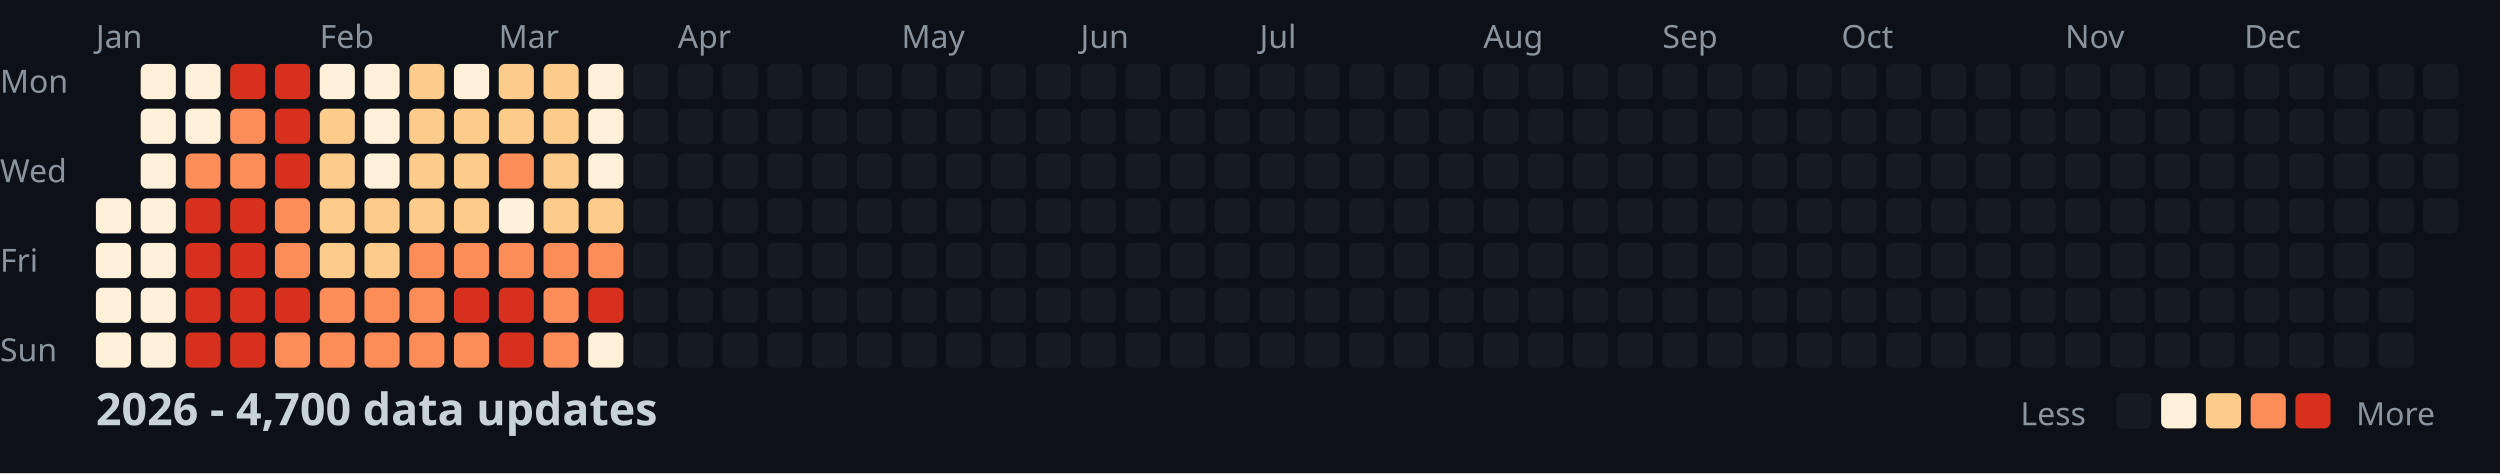
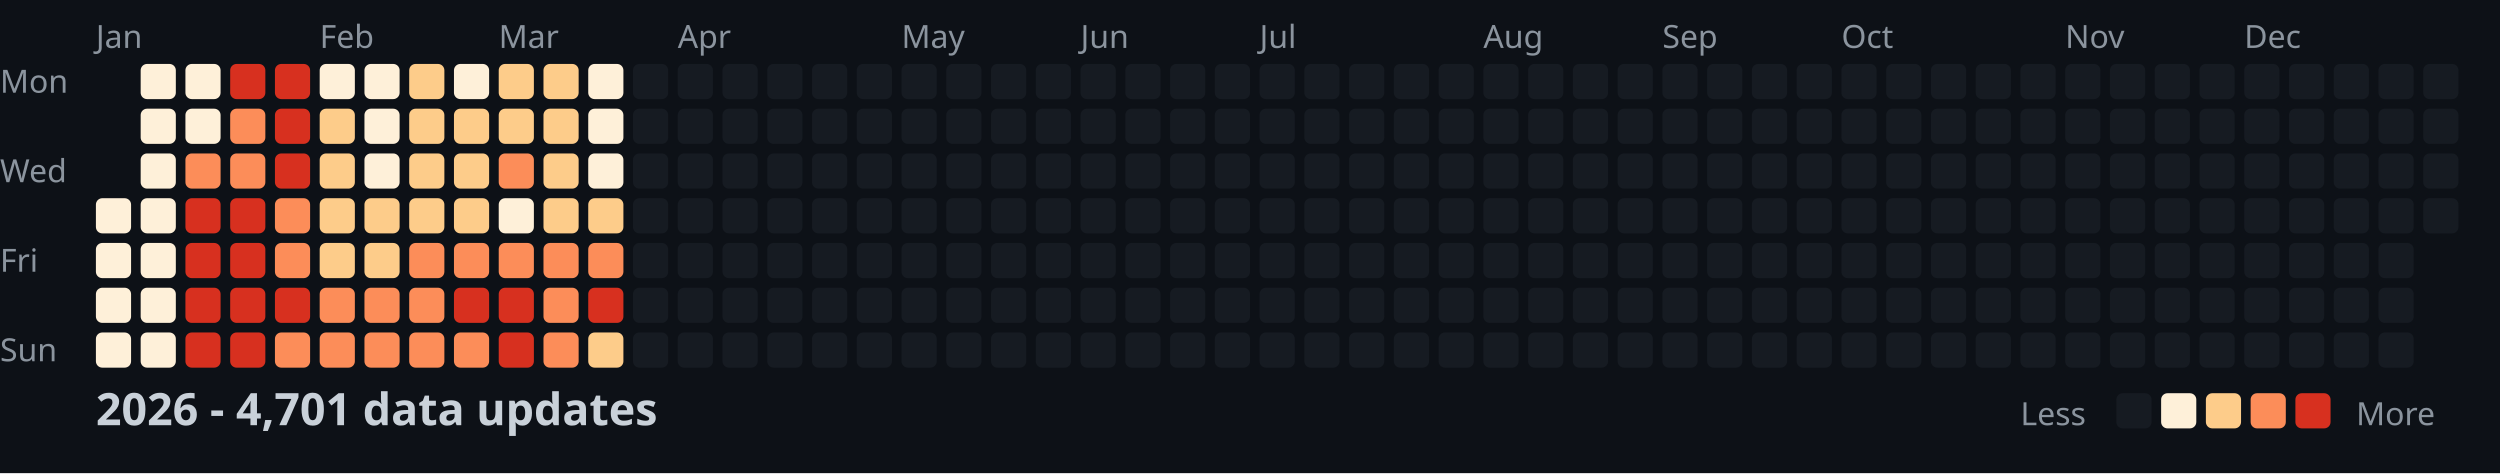
<svg xmlns="http://www.w3.org/2000/svg" width="782" height="148">
  <style>
    .month { font: 10px sans-serif; fill: #8b949e; }
    .day { font: 10px sans-serif; fill: #8b949e; }
    .title { font: bold 14px sans-serif; fill: #c9d1d9; }
    .legend { font: 10px sans-serif; fill: #8b949e; }
  </style>
  <rect width="100%" height="100%" fill="#0d1117" />
  <text x="0" y="29" class="day">Mon</text>
  <text x="0" y="57" class="day">Wed</text>
  <text x="0" y="85" class="day">Fri</text>
  <text x="0" y="113" class="day">Sun</text>
  <text x="30" y="15" class="month">Jan</text>
  <text x="100" y="15" class="month">Feb</text>
  <text x="156" y="15" class="month">Mar</text>
  <text x="212" y="15" class="month">Apr</text>
  <text x="282" y="15" class="month">May</text>
  <text x="338" y="15" class="month">Jun</text>
  <text x="394" y="15" class="month">Jul</text>
  <text x="464" y="15" class="month">Aug</text>
  <text x="520" y="15" class="month">Sep</text>
  <text x="576" y="15" class="month">Oct</text>
  <text x="646" y="15" class="month">Nov</text>
  <text x="702" y="15" class="month">Dec</text>
  <rect x="30" y="62" width="11" height="11" fill="#fef0d9" rx="2" />
  <rect x="30" y="76" width="11" height="11" fill="#fef0d9" rx="2" />
  <rect x="30" y="90" width="11" height="11" fill="#fef0d9" rx="2" />
  <rect x="30" y="104" width="11" height="11" fill="#fef0d9" rx="2" />
  <rect x="44" y="20" width="11" height="11" fill="#fef0d9" rx="2" />
  <rect x="44" y="34" width="11" height="11" fill="#fef0d9" rx="2" />
  <rect x="44" y="48" width="11" height="11" fill="#fef0d9" rx="2" />
  <rect x="44" y="62" width="11" height="11" fill="#fef0d9" rx="2" />
  <rect x="44" y="76" width="11" height="11" fill="#fef0d9" rx="2" />
  <rect x="44" y="90" width="11" height="11" fill="#fef0d9" rx="2" />
  <rect x="44" y="104" width="11" height="11" fill="#fef0d9" rx="2" />
  <rect x="58" y="20" width="11" height="11" fill="#fef0d9" rx="2" />
  <rect x="58" y="34" width="11" height="11" fill="#fef0d9" rx="2" />
  <rect x="58" y="48" width="11" height="11" fill="#fc8d59" rx="2" />
  <rect x="58" y="62" width="11" height="11" fill="#d7301f" rx="2" />
  <rect x="58" y="76" width="11" height="11" fill="#d7301f" rx="2" />
  <rect x="58" y="90" width="11" height="11" fill="#d7301f" rx="2" />
  <rect x="58" y="104" width="11" height="11" fill="#d7301f" rx="2" />
  <rect x="72" y="20" width="11" height="11" fill="#d7301f" rx="2" />
  <rect x="72" y="34" width="11" height="11" fill="#fc8d59" rx="2" />
  <rect x="72" y="48" width="11" height="11" fill="#fc8d59" rx="2" />
  <rect x="72" y="62" width="11" height="11" fill="#d7301f" rx="2" />
  <rect x="72" y="76" width="11" height="11" fill="#d7301f" rx="2" />
  <rect x="72" y="90" width="11" height="11" fill="#d7301f" rx="2" />
  <rect x="72" y="104" width="11" height="11" fill="#d7301f" rx="2" />
  <rect x="86" y="20" width="11" height="11" fill="#d7301f" rx="2" />
  <rect x="86" y="34" width="11" height="11" fill="#d7301f" rx="2" />
  <rect x="86" y="48" width="11" height="11" fill="#d7301f" rx="2" />
  <rect x="86" y="62" width="11" height="11" fill="#fc8d59" rx="2" />
  <rect x="86" y="76" width="11" height="11" fill="#fc8d59" rx="2" />
  <rect x="86" y="90" width="11" height="11" fill="#d7301f" rx="2" />
  <rect x="86" y="104" width="11" height="11" fill="#fc8d59" rx="2" />
  <rect x="100" y="20" width="11" height="11" fill="#fef0d9" rx="2" />
  <rect x="100" y="34" width="11" height="11" fill="#fdcc8a" rx="2" />
  <rect x="100" y="48" width="11" height="11" fill="#fdcc8a" rx="2" />
  <rect x="100" y="62" width="11" height="11" fill="#fdcc8a" rx="2" />
  <rect x="100" y="76" width="11" height="11" fill="#fdcc8a" rx="2" />
  <rect x="100" y="90" width="11" height="11" fill="#fc8d59" rx="2" />
  <rect x="100" y="104" width="11" height="11" fill="#fc8d59" rx="2" />
  <rect x="114" y="20" width="11" height="11" fill="#fef0d9" rx="2" />
  <rect x="114" y="34" width="11" height="11" fill="#fef0d9" rx="2" />
  <rect x="114" y="48" width="11" height="11" fill="#fef0d9" rx="2" />
  <rect x="114" y="62" width="11" height="11" fill="#fdcc8a" rx="2" />
  <rect x="114" y="76" width="11" height="11" fill="#fdcc8a" rx="2" />
  <rect x="114" y="90" width="11" height="11" fill="#fc8d59" rx="2" />
  <rect x="114" y="104" width="11" height="11" fill="#fc8d59" rx="2" />
  <rect x="128" y="20" width="11" height="11" fill="#fdcc8a" rx="2" />
  <rect x="128" y="34" width="11" height="11" fill="#fdcc8a" rx="2" />
  <rect x="128" y="48" width="11" height="11" fill="#fdcc8a" rx="2" />
  <rect x="128" y="62" width="11" height="11" fill="#fdcc8a" rx="2" />
  <rect x="128" y="76" width="11" height="11" fill="#fc8d59" rx="2" />
  <rect x="128" y="90" width="11" height="11" fill="#fc8d59" rx="2" />
  <rect x="128" y="104" width="11" height="11" fill="#fc8d59" rx="2" />
  <rect x="142" y="20" width="11" height="11" fill="#fef0d9" rx="2" />
  <rect x="142" y="34" width="11" height="11" fill="#fdcc8a" rx="2" />
  <rect x="142" y="48" width="11" height="11" fill="#fdcc8a" rx="2" />
  <rect x="142" y="62" width="11" height="11" fill="#fdcc8a" rx="2" />
  <rect x="142" y="76" width="11" height="11" fill="#fc8d59" rx="2" />
  <rect x="142" y="90" width="11" height="11" fill="#d7301f" rx="2" />
  <rect x="142" y="104" width="11" height="11" fill="#fc8d59" rx="2" />
  <rect x="156" y="20" width="11" height="11" fill="#fdcc8a" rx="2" />
  <rect x="156" y="34" width="11" height="11" fill="#fdcc8a" rx="2" />
  <rect x="156" y="48" width="11" height="11" fill="#fc8d59" rx="2" />
  <rect x="156" y="62" width="11" height="11" fill="#fef0d9" rx="2" />
  <rect x="156" y="76" width="11" height="11" fill="#fc8d59" rx="2" />
  <rect x="156" y="90" width="11" height="11" fill="#d7301f" rx="2" />
  <rect x="156" y="104" width="11" height="11" fill="#d7301f" rx="2" />
  <rect x="170" y="20" width="11" height="11" fill="#fdcc8a" rx="2" />
  <rect x="170" y="34" width="11" height="11" fill="#fdcc8a" rx="2" />
  <rect x="170" y="48" width="11" height="11" fill="#fdcc8a" rx="2" />
  <rect x="170" y="62" width="11" height="11" fill="#fdcc8a" rx="2" />
  <rect x="170" y="76" width="11" height="11" fill="#fc8d59" rx="2" />
  <rect x="170" y="90" width="11" height="11" fill="#fc8d59" rx="2" />
  <rect x="170" y="104" width="11" height="11" fill="#fc8d59" rx="2" />
  <rect x="184" y="20" width="11" height="11" fill="#fef0d9" rx="2" />
  <rect x="184" y="34" width="11" height="11" fill="#fef0d9" rx="2" />
  <rect x="184" y="48" width="11" height="11" fill="#fef0d9" rx="2" />
  <rect x="184" y="62" width="11" height="11" fill="#fdcc8a" rx="2" />
  <rect x="184" y="76" width="11" height="11" fill="#fc8d59" rx="2" />
  <rect x="184" y="90" width="11" height="11" fill="#d7301f" rx="2" />
-   <rect x="184" y="104" width="11" height="11" fill="#fef0d9" rx="2" />
+   <rect x="184" y="104" width="11" height="11" fill="#fdcc8a" rx="2" />
  <rect x="198" y="20" width="11" height="11" fill="#161b22" rx="2" />
  <rect x="198" y="34" width="11" height="11" fill="#161b22" rx="2" />
  <rect x="198" y="48" width="11" height="11" fill="#161b22" rx="2" />
  <rect x="198" y="62" width="11" height="11" fill="#161b22" rx="2" />
  <rect x="198" y="76" width="11" height="11" fill="#161b22" rx="2" />
  <rect x="198" y="90" width="11" height="11" fill="#161b22" rx="2" />
  <rect x="198" y="104" width="11" height="11" fill="#161b22" rx="2" />
  <rect x="212" y="20" width="11" height="11" fill="#161b22" rx="2" />
  <rect x="212" y="34" width="11" height="11" fill="#161b22" rx="2" />
  <rect x="212" y="48" width="11" height="11" fill="#161b22" rx="2" />
  <rect x="212" y="62" width="11" height="11" fill="#161b22" rx="2" />
  <rect x="212" y="76" width="11" height="11" fill="#161b22" rx="2" />
  <rect x="212" y="90" width="11" height="11" fill="#161b22" rx="2" />
  <rect x="212" y="104" width="11" height="11" fill="#161b22" rx="2" />
  <rect x="226" y="20" width="11" height="11" fill="#161b22" rx="2" />
  <rect x="226" y="34" width="11" height="11" fill="#161b22" rx="2" />
  <rect x="226" y="48" width="11" height="11" fill="#161b22" rx="2" />
  <rect x="226" y="62" width="11" height="11" fill="#161b22" rx="2" />
  <rect x="226" y="76" width="11" height="11" fill="#161b22" rx="2" />
  <rect x="226" y="90" width="11" height="11" fill="#161b22" rx="2" />
  <rect x="226" y="104" width="11" height="11" fill="#161b22" rx="2" />
  <rect x="240" y="20" width="11" height="11" fill="#161b22" rx="2" />
  <rect x="240" y="34" width="11" height="11" fill="#161b22" rx="2" />
  <rect x="240" y="48" width="11" height="11" fill="#161b22" rx="2" />
  <rect x="240" y="62" width="11" height="11" fill="#161b22" rx="2" />
  <rect x="240" y="76" width="11" height="11" fill="#161b22" rx="2" />
  <rect x="240" y="90" width="11" height="11" fill="#161b22" rx="2" />
  <rect x="240" y="104" width="11" height="11" fill="#161b22" rx="2" />
  <rect x="254" y="20" width="11" height="11" fill="#161b22" rx="2" />
  <rect x="254" y="34" width="11" height="11" fill="#161b22" rx="2" />
  <rect x="254" y="48" width="11" height="11" fill="#161b22" rx="2" />
  <rect x="254" y="62" width="11" height="11" fill="#161b22" rx="2" />
  <rect x="254" y="76" width="11" height="11" fill="#161b22" rx="2" />
  <rect x="254" y="90" width="11" height="11" fill="#161b22" rx="2" />
  <rect x="254" y="104" width="11" height="11" fill="#161b22" rx="2" />
  <rect x="268" y="20" width="11" height="11" fill="#161b22" rx="2" />
  <rect x="268" y="34" width="11" height="11" fill="#161b22" rx="2" />
  <rect x="268" y="48" width="11" height="11" fill="#161b22" rx="2" />
  <rect x="268" y="62" width="11" height="11" fill="#161b22" rx="2" />
  <rect x="268" y="76" width="11" height="11" fill="#161b22" rx="2" />
  <rect x="268" y="90" width="11" height="11" fill="#161b22" rx="2" />
  <rect x="268" y="104" width="11" height="11" fill="#161b22" rx="2" />
  <rect x="282" y="20" width="11" height="11" fill="#161b22" rx="2" />
  <rect x="282" y="34" width="11" height="11" fill="#161b22" rx="2" />
  <rect x="282" y="48" width="11" height="11" fill="#161b22" rx="2" />
  <rect x="282" y="62" width="11" height="11" fill="#161b22" rx="2" />
  <rect x="282" y="76" width="11" height="11" fill="#161b22" rx="2" />
  <rect x="282" y="90" width="11" height="11" fill="#161b22" rx="2" />
  <rect x="282" y="104" width="11" height="11" fill="#161b22" rx="2" />
  <rect x="296" y="20" width="11" height="11" fill="#161b22" rx="2" />
  <rect x="296" y="34" width="11" height="11" fill="#161b22" rx="2" />
  <rect x="296" y="48" width="11" height="11" fill="#161b22" rx="2" />
  <rect x="296" y="62" width="11" height="11" fill="#161b22" rx="2" />
  <rect x="296" y="76" width="11" height="11" fill="#161b22" rx="2" />
  <rect x="296" y="90" width="11" height="11" fill="#161b22" rx="2" />
  <rect x="296" y="104" width="11" height="11" fill="#161b22" rx="2" />
  <rect x="310" y="20" width="11" height="11" fill="#161b22" rx="2" />
  <rect x="310" y="34" width="11" height="11" fill="#161b22" rx="2" />
  <rect x="310" y="48" width="11" height="11" fill="#161b22" rx="2" />
  <rect x="310" y="62" width="11" height="11" fill="#161b22" rx="2" />
  <rect x="310" y="76" width="11" height="11" fill="#161b22" rx="2" />
  <rect x="310" y="90" width="11" height="11" fill="#161b22" rx="2" />
  <rect x="310" y="104" width="11" height="11" fill="#161b22" rx="2" />
  <rect x="324" y="20" width="11" height="11" fill="#161b22" rx="2" />
  <rect x="324" y="34" width="11" height="11" fill="#161b22" rx="2" />
  <rect x="324" y="48" width="11" height="11" fill="#161b22" rx="2" />
  <rect x="324" y="62" width="11" height="11" fill="#161b22" rx="2" />
  <rect x="324" y="76" width="11" height="11" fill="#161b22" rx="2" />
  <rect x="324" y="90" width="11" height="11" fill="#161b22" rx="2" />
  <rect x="324" y="104" width="11" height="11" fill="#161b22" rx="2" />
  <rect x="338" y="20" width="11" height="11" fill="#161b22" rx="2" />
  <rect x="338" y="34" width="11" height="11" fill="#161b22" rx="2" />
  <rect x="338" y="48" width="11" height="11" fill="#161b22" rx="2" />
  <rect x="338" y="62" width="11" height="11" fill="#161b22" rx="2" />
  <rect x="338" y="76" width="11" height="11" fill="#161b22" rx="2" />
  <rect x="338" y="90" width="11" height="11" fill="#161b22" rx="2" />
  <rect x="338" y="104" width="11" height="11" fill="#161b22" rx="2" />
  <rect x="352" y="20" width="11" height="11" fill="#161b22" rx="2" />
  <rect x="352" y="34" width="11" height="11" fill="#161b22" rx="2" />
  <rect x="352" y="48" width="11" height="11" fill="#161b22" rx="2" />
  <rect x="352" y="62" width="11" height="11" fill="#161b22" rx="2" />
  <rect x="352" y="76" width="11" height="11" fill="#161b22" rx="2" />
  <rect x="352" y="90" width="11" height="11" fill="#161b22" rx="2" />
  <rect x="352" y="104" width="11" height="11" fill="#161b22" rx="2" />
  <rect x="366" y="20" width="11" height="11" fill="#161b22" rx="2" />
  <rect x="366" y="34" width="11" height="11" fill="#161b22" rx="2" />
  <rect x="366" y="48" width="11" height="11" fill="#161b22" rx="2" />
  <rect x="366" y="62" width="11" height="11" fill="#161b22" rx="2" />
  <rect x="366" y="76" width="11" height="11" fill="#161b22" rx="2" />
  <rect x="366" y="90" width="11" height="11" fill="#161b22" rx="2" />
  <rect x="366" y="104" width="11" height="11" fill="#161b22" rx="2" />
  <rect x="380" y="20" width="11" height="11" fill="#161b22" rx="2" />
  <rect x="380" y="34" width="11" height="11" fill="#161b22" rx="2" />
  <rect x="380" y="48" width="11" height="11" fill="#161b22" rx="2" />
  <rect x="380" y="62" width="11" height="11" fill="#161b22" rx="2" />
  <rect x="380" y="76" width="11" height="11" fill="#161b22" rx="2" />
  <rect x="380" y="90" width="11" height="11" fill="#161b22" rx="2" />
  <rect x="380" y="104" width="11" height="11" fill="#161b22" rx="2" />
  <rect x="394" y="20" width="11" height="11" fill="#161b22" rx="2" />
  <rect x="394" y="34" width="11" height="11" fill="#161b22" rx="2" />
  <rect x="394" y="48" width="11" height="11" fill="#161b22" rx="2" />
  <rect x="394" y="62" width="11" height="11" fill="#161b22" rx="2" />
  <rect x="394" y="76" width="11" height="11" fill="#161b22" rx="2" />
  <rect x="394" y="90" width="11" height="11" fill="#161b22" rx="2" />
  <rect x="394" y="104" width="11" height="11" fill="#161b22" rx="2" />
  <rect x="408" y="20" width="11" height="11" fill="#161b22" rx="2" />
  <rect x="408" y="34" width="11" height="11" fill="#161b22" rx="2" />
  <rect x="408" y="48" width="11" height="11" fill="#161b22" rx="2" />
  <rect x="408" y="62" width="11" height="11" fill="#161b22" rx="2" />
  <rect x="408" y="76" width="11" height="11" fill="#161b22" rx="2" />
  <rect x="408" y="90" width="11" height="11" fill="#161b22" rx="2" />
  <rect x="408" y="104" width="11" height="11" fill="#161b22" rx="2" />
  <rect x="422" y="20" width="11" height="11" fill="#161b22" rx="2" />
  <rect x="422" y="34" width="11" height="11" fill="#161b22" rx="2" />
  <rect x="422" y="48" width="11" height="11" fill="#161b22" rx="2" />
  <rect x="422" y="62" width="11" height="11" fill="#161b22" rx="2" />
  <rect x="422" y="76" width="11" height="11" fill="#161b22" rx="2" />
  <rect x="422" y="90" width="11" height="11" fill="#161b22" rx="2" />
  <rect x="422" y="104" width="11" height="11" fill="#161b22" rx="2" />
  <rect x="436" y="20" width="11" height="11" fill="#161b22" rx="2" />
  <rect x="436" y="34" width="11" height="11" fill="#161b22" rx="2" />
  <rect x="436" y="48" width="11" height="11" fill="#161b22" rx="2" />
  <rect x="436" y="62" width="11" height="11" fill="#161b22" rx="2" />
  <rect x="436" y="76" width="11" height="11" fill="#161b22" rx="2" />
  <rect x="436" y="90" width="11" height="11" fill="#161b22" rx="2" />
  <rect x="436" y="104" width="11" height="11" fill="#161b22" rx="2" />
  <rect x="450" y="20" width="11" height="11" fill="#161b22" rx="2" />
  <rect x="450" y="34" width="11" height="11" fill="#161b22" rx="2" />
  <rect x="450" y="48" width="11" height="11" fill="#161b22" rx="2" />
  <rect x="450" y="62" width="11" height="11" fill="#161b22" rx="2" />
  <rect x="450" y="76" width="11" height="11" fill="#161b22" rx="2" />
  <rect x="450" y="90" width="11" height="11" fill="#161b22" rx="2" />
  <rect x="450" y="104" width="11" height="11" fill="#161b22" rx="2" />
  <rect x="464" y="20" width="11" height="11" fill="#161b22" rx="2" />
  <rect x="464" y="34" width="11" height="11" fill="#161b22" rx="2" />
  <rect x="464" y="48" width="11" height="11" fill="#161b22" rx="2" />
  <rect x="464" y="62" width="11" height="11" fill="#161b22" rx="2" />
  <rect x="464" y="76" width="11" height="11" fill="#161b22" rx="2" />
  <rect x="464" y="90" width="11" height="11" fill="#161b22" rx="2" />
  <rect x="464" y="104" width="11" height="11" fill="#161b22" rx="2" />
  <rect x="478" y="20" width="11" height="11" fill="#161b22" rx="2" />
  <rect x="478" y="34" width="11" height="11" fill="#161b22" rx="2" />
  <rect x="478" y="48" width="11" height="11" fill="#161b22" rx="2" />
  <rect x="478" y="62" width="11" height="11" fill="#161b22" rx="2" />
  <rect x="478" y="76" width="11" height="11" fill="#161b22" rx="2" />
  <rect x="478" y="90" width="11" height="11" fill="#161b22" rx="2" />
  <rect x="478" y="104" width="11" height="11" fill="#161b22" rx="2" />
  <rect x="492" y="20" width="11" height="11" fill="#161b22" rx="2" />
  <rect x="492" y="34" width="11" height="11" fill="#161b22" rx="2" />
  <rect x="492" y="48" width="11" height="11" fill="#161b22" rx="2" />
  <rect x="492" y="62" width="11" height="11" fill="#161b22" rx="2" />
  <rect x="492" y="76" width="11" height="11" fill="#161b22" rx="2" />
  <rect x="492" y="90" width="11" height="11" fill="#161b22" rx="2" />
  <rect x="492" y="104" width="11" height="11" fill="#161b22" rx="2" />
  <rect x="506" y="20" width="11" height="11" fill="#161b22" rx="2" />
  <rect x="506" y="34" width="11" height="11" fill="#161b22" rx="2" />
  <rect x="506" y="48" width="11" height="11" fill="#161b22" rx="2" />
  <rect x="506" y="62" width="11" height="11" fill="#161b22" rx="2" />
  <rect x="506" y="76" width="11" height="11" fill="#161b22" rx="2" />
  <rect x="506" y="90" width="11" height="11" fill="#161b22" rx="2" />
  <rect x="506" y="104" width="11" height="11" fill="#161b22" rx="2" />
  <rect x="520" y="20" width="11" height="11" fill="#161b22" rx="2" />
  <rect x="520" y="34" width="11" height="11" fill="#161b22" rx="2" />
  <rect x="520" y="48" width="11" height="11" fill="#161b22" rx="2" />
  <rect x="520" y="62" width="11" height="11" fill="#161b22" rx="2" />
  <rect x="520" y="76" width="11" height="11" fill="#161b22" rx="2" />
  <rect x="520" y="90" width="11" height="11" fill="#161b22" rx="2" />
  <rect x="520" y="104" width="11" height="11" fill="#161b22" rx="2" />
  <rect x="534" y="20" width="11" height="11" fill="#161b22" rx="2" />
  <rect x="534" y="34" width="11" height="11" fill="#161b22" rx="2" />
  <rect x="534" y="48" width="11" height="11" fill="#161b22" rx="2" />
  <rect x="534" y="62" width="11" height="11" fill="#161b22" rx="2" />
  <rect x="534" y="76" width="11" height="11" fill="#161b22" rx="2" />
  <rect x="534" y="90" width="11" height="11" fill="#161b22" rx="2" />
  <rect x="534" y="104" width="11" height="11" fill="#161b22" rx="2" />
  <rect x="548" y="20" width="11" height="11" fill="#161b22" rx="2" />
  <rect x="548" y="34" width="11" height="11" fill="#161b22" rx="2" />
  <rect x="548" y="48" width="11" height="11" fill="#161b22" rx="2" />
  <rect x="548" y="62" width="11" height="11" fill="#161b22" rx="2" />
  <rect x="548" y="76" width="11" height="11" fill="#161b22" rx="2" />
  <rect x="548" y="90" width="11" height="11" fill="#161b22" rx="2" />
  <rect x="548" y="104" width="11" height="11" fill="#161b22" rx="2" />
  <rect x="562" y="20" width="11" height="11" fill="#161b22" rx="2" />
  <rect x="562" y="34" width="11" height="11" fill="#161b22" rx="2" />
  <rect x="562" y="48" width="11" height="11" fill="#161b22" rx="2" />
  <rect x="562" y="62" width="11" height="11" fill="#161b22" rx="2" />
  <rect x="562" y="76" width="11" height="11" fill="#161b22" rx="2" />
  <rect x="562" y="90" width="11" height="11" fill="#161b22" rx="2" />
  <rect x="562" y="104" width="11" height="11" fill="#161b22" rx="2" />
  <rect x="576" y="20" width="11" height="11" fill="#161b22" rx="2" />
  <rect x="576" y="34" width="11" height="11" fill="#161b22" rx="2" />
  <rect x="576" y="48" width="11" height="11" fill="#161b22" rx="2" />
  <rect x="576" y="62" width="11" height="11" fill="#161b22" rx="2" />
  <rect x="576" y="76" width="11" height="11" fill="#161b22" rx="2" />
  <rect x="576" y="90" width="11" height="11" fill="#161b22" rx="2" />
  <rect x="576" y="104" width="11" height="11" fill="#161b22" rx="2" />
  <rect x="590" y="20" width="11" height="11" fill="#161b22" rx="2" />
  <rect x="590" y="34" width="11" height="11" fill="#161b22" rx="2" />
  <rect x="590" y="48" width="11" height="11" fill="#161b22" rx="2" />
  <rect x="590" y="62" width="11" height="11" fill="#161b22" rx="2" />
  <rect x="590" y="76" width="11" height="11" fill="#161b22" rx="2" />
  <rect x="590" y="90" width="11" height="11" fill="#161b22" rx="2" />
  <rect x="590" y="104" width="11" height="11" fill="#161b22" rx="2" />
  <rect x="604" y="20" width="11" height="11" fill="#161b22" rx="2" />
  <rect x="604" y="34" width="11" height="11" fill="#161b22" rx="2" />
  <rect x="604" y="48" width="11" height="11" fill="#161b22" rx="2" />
  <rect x="604" y="62" width="11" height="11" fill="#161b22" rx="2" />
  <rect x="604" y="76" width="11" height="11" fill="#161b22" rx="2" />
  <rect x="604" y="90" width="11" height="11" fill="#161b22" rx="2" />
  <rect x="604" y="104" width="11" height="11" fill="#161b22" rx="2" />
  <rect x="618" y="20" width="11" height="11" fill="#161b22" rx="2" />
  <rect x="618" y="34" width="11" height="11" fill="#161b22" rx="2" />
  <rect x="618" y="48" width="11" height="11" fill="#161b22" rx="2" />
  <rect x="618" y="62" width="11" height="11" fill="#161b22" rx="2" />
  <rect x="618" y="76" width="11" height="11" fill="#161b22" rx="2" />
  <rect x="618" y="90" width="11" height="11" fill="#161b22" rx="2" />
  <rect x="618" y="104" width="11" height="11" fill="#161b22" rx="2" />
  <rect x="632" y="20" width="11" height="11" fill="#161b22" rx="2" />
  <rect x="632" y="34" width="11" height="11" fill="#161b22" rx="2" />
  <rect x="632" y="48" width="11" height="11" fill="#161b22" rx="2" />
  <rect x="632" y="62" width="11" height="11" fill="#161b22" rx="2" />
  <rect x="632" y="76" width="11" height="11" fill="#161b22" rx="2" />
  <rect x="632" y="90" width="11" height="11" fill="#161b22" rx="2" />
  <rect x="632" y="104" width="11" height="11" fill="#161b22" rx="2" />
  <rect x="646" y="20" width="11" height="11" fill="#161b22" rx="2" />
  <rect x="646" y="34" width="11" height="11" fill="#161b22" rx="2" />
  <rect x="646" y="48" width="11" height="11" fill="#161b22" rx="2" />
  <rect x="646" y="62" width="11" height="11" fill="#161b22" rx="2" />
  <rect x="646" y="76" width="11" height="11" fill="#161b22" rx="2" />
  <rect x="646" y="90" width="11" height="11" fill="#161b22" rx="2" />
  <rect x="646" y="104" width="11" height="11" fill="#161b22" rx="2" />
  <rect x="660" y="20" width="11" height="11" fill="#161b22" rx="2" />
  <rect x="660" y="34" width="11" height="11" fill="#161b22" rx="2" />
  <rect x="660" y="48" width="11" height="11" fill="#161b22" rx="2" />
  <rect x="660" y="62" width="11" height="11" fill="#161b22" rx="2" />
  <rect x="660" y="76" width="11" height="11" fill="#161b22" rx="2" />
  <rect x="660" y="90" width="11" height="11" fill="#161b22" rx="2" />
  <rect x="660" y="104" width="11" height="11" fill="#161b22" rx="2" />
  <rect x="674" y="20" width="11" height="11" fill="#161b22" rx="2" />
  <rect x="674" y="34" width="11" height="11" fill="#161b22" rx="2" />
  <rect x="674" y="48" width="11" height="11" fill="#161b22" rx="2" />
  <rect x="674" y="62" width="11" height="11" fill="#161b22" rx="2" />
  <rect x="674" y="76" width="11" height="11" fill="#161b22" rx="2" />
  <rect x="674" y="90" width="11" height="11" fill="#161b22" rx="2" />
  <rect x="674" y="104" width="11" height="11" fill="#161b22" rx="2" />
  <rect x="688" y="20" width="11" height="11" fill="#161b22" rx="2" />
  <rect x="688" y="34" width="11" height="11" fill="#161b22" rx="2" />
  <rect x="688" y="48" width="11" height="11" fill="#161b22" rx="2" />
  <rect x="688" y="62" width="11" height="11" fill="#161b22" rx="2" />
  <rect x="688" y="76" width="11" height="11" fill="#161b22" rx="2" />
  <rect x="688" y="90" width="11" height="11" fill="#161b22" rx="2" />
  <rect x="688" y="104" width="11" height="11" fill="#161b22" rx="2" />
  <rect x="702" y="20" width="11" height="11" fill="#161b22" rx="2" />
  <rect x="702" y="34" width="11" height="11" fill="#161b22" rx="2" />
  <rect x="702" y="48" width="11" height="11" fill="#161b22" rx="2" />
  <rect x="702" y="62" width="11" height="11" fill="#161b22" rx="2" />
  <rect x="702" y="76" width="11" height="11" fill="#161b22" rx="2" />
  <rect x="702" y="90" width="11" height="11" fill="#161b22" rx="2" />
  <rect x="702" y="104" width="11" height="11" fill="#161b22" rx="2" />
  <rect x="716" y="20" width="11" height="11" fill="#161b22" rx="2" />
  <rect x="716" y="34" width="11" height="11" fill="#161b22" rx="2" />
  <rect x="716" y="48" width="11" height="11" fill="#161b22" rx="2" />
  <rect x="716" y="62" width="11" height="11" fill="#161b22" rx="2" />
  <rect x="716" y="76" width="11" height="11" fill="#161b22" rx="2" />
  <rect x="716" y="90" width="11" height="11" fill="#161b22" rx="2" />
  <rect x="716" y="104" width="11" height="11" fill="#161b22" rx="2" />
  <rect x="730" y="20" width="11" height="11" fill="#161b22" rx="2" />
  <rect x="730" y="34" width="11" height="11" fill="#161b22" rx="2" />
  <rect x="730" y="48" width="11" height="11" fill="#161b22" rx="2" />
  <rect x="730" y="62" width="11" height="11" fill="#161b22" rx="2" />
  <rect x="730" y="76" width="11" height="11" fill="#161b22" rx="2" />
  <rect x="730" y="90" width="11" height="11" fill="#161b22" rx="2" />
  <rect x="730" y="104" width="11" height="11" fill="#161b22" rx="2" />
  <rect x="744" y="20" width="11" height="11" fill="#161b22" rx="2" />
  <rect x="744" y="34" width="11" height="11" fill="#161b22" rx="2" />
  <rect x="744" y="48" width="11" height="11" fill="#161b22" rx="2" />
  <rect x="744" y="62" width="11" height="11" fill="#161b22" rx="2" />
  <rect x="744" y="76" width="11" height="11" fill="#161b22" rx="2" />
  <rect x="744" y="90" width="11" height="11" fill="#161b22" rx="2" />
  <rect x="744" y="104" width="11" height="11" fill="#161b22" rx="2" />
  <rect x="758" y="20" width="11" height="11" fill="#161b22" rx="2" />
  <rect x="758" y="34" width="11" height="11" fill="#161b22" rx="2" />
  <rect x="758" y="48" width="11" height="11" fill="#161b22" rx="2" />
  <rect x="758" y="62" width="11" height="11" fill="#161b22" rx="2" />
-   <text x="30" y="133" class="title">2026 - 4,700 data updates</text>
+   <text x="30" y="133" class="title">2026 - 4,701 data updates</text>
  <text x="632" y="133" class="legend">Less</text>
  <rect x="662" y="123" width="11" height="11" fill="#161b22" rx="2" />
  <rect x="676" y="123" width="11" height="11" fill="#fef0d9" rx="2" />
  <rect x="690" y="123" width="11" height="11" fill="#fdcc8a" rx="2" />
  <rect x="704" y="123" width="11" height="11" fill="#fc8d59" rx="2" />
  <rect x="718" y="123" width="11" height="11" fill="#d7301f" rx="2" />
  <text x="737" y="133" class="legend">More</text>
</svg>
